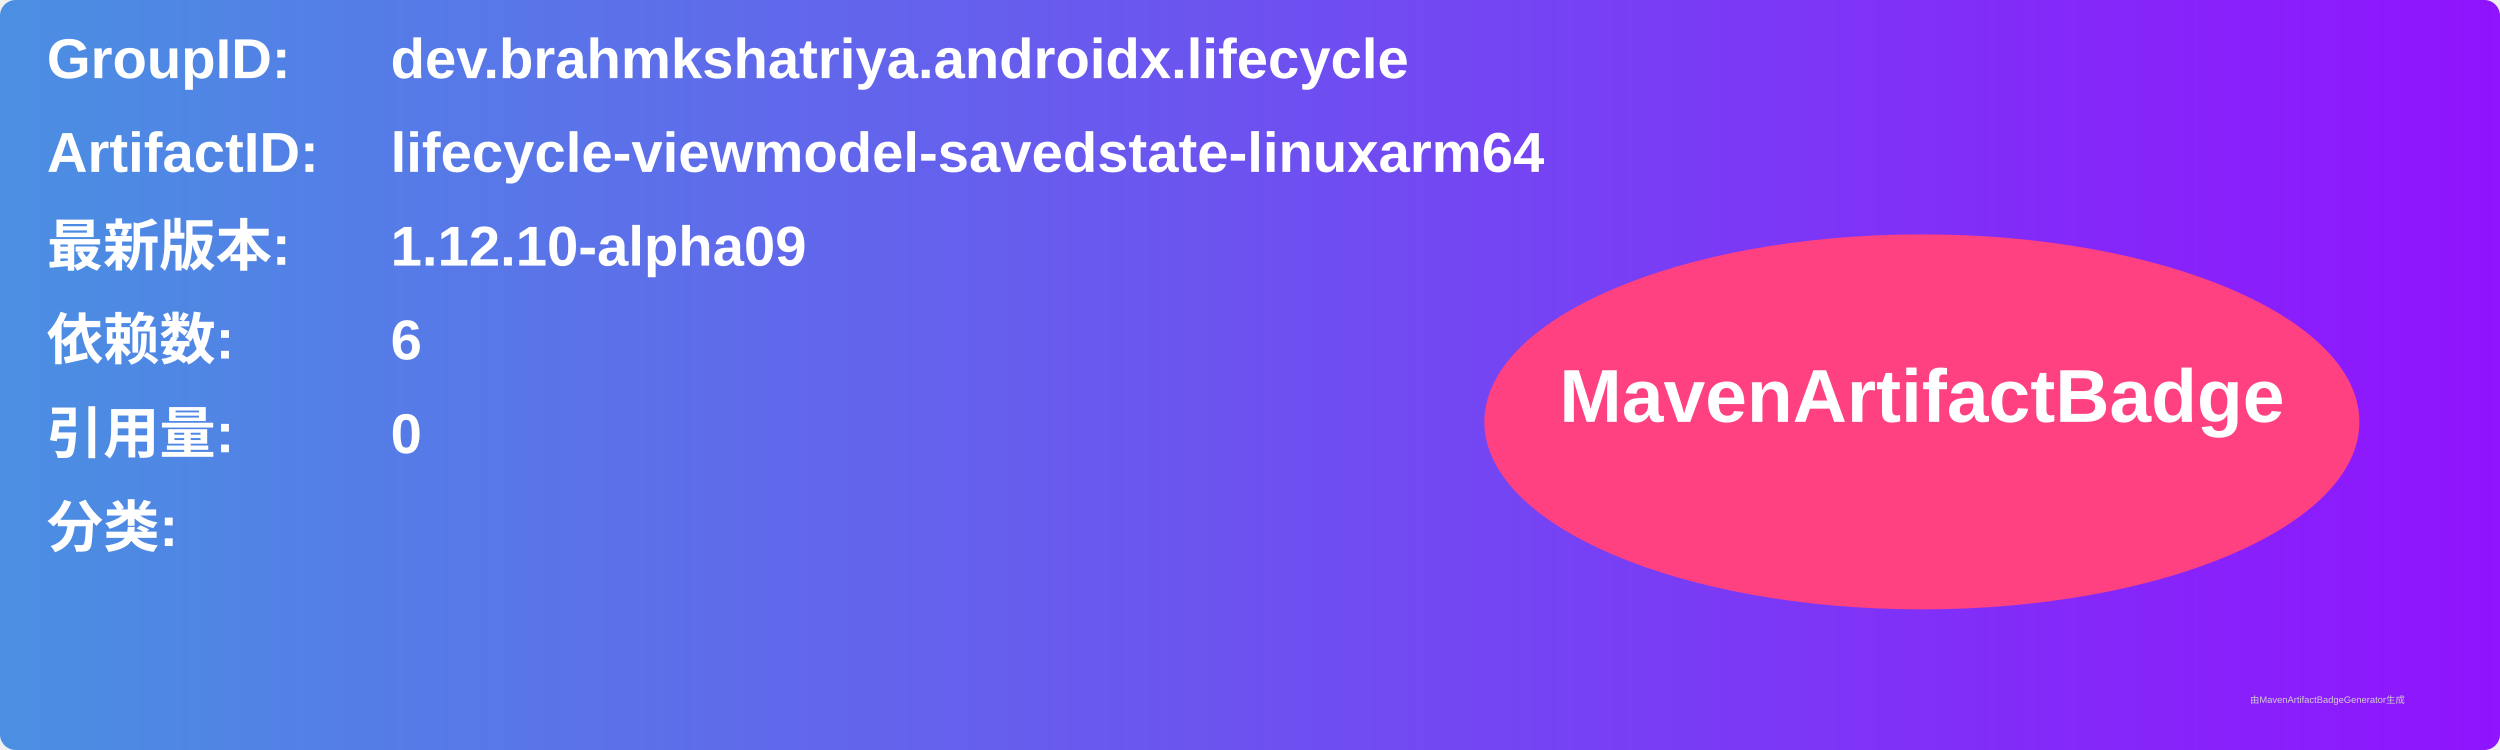
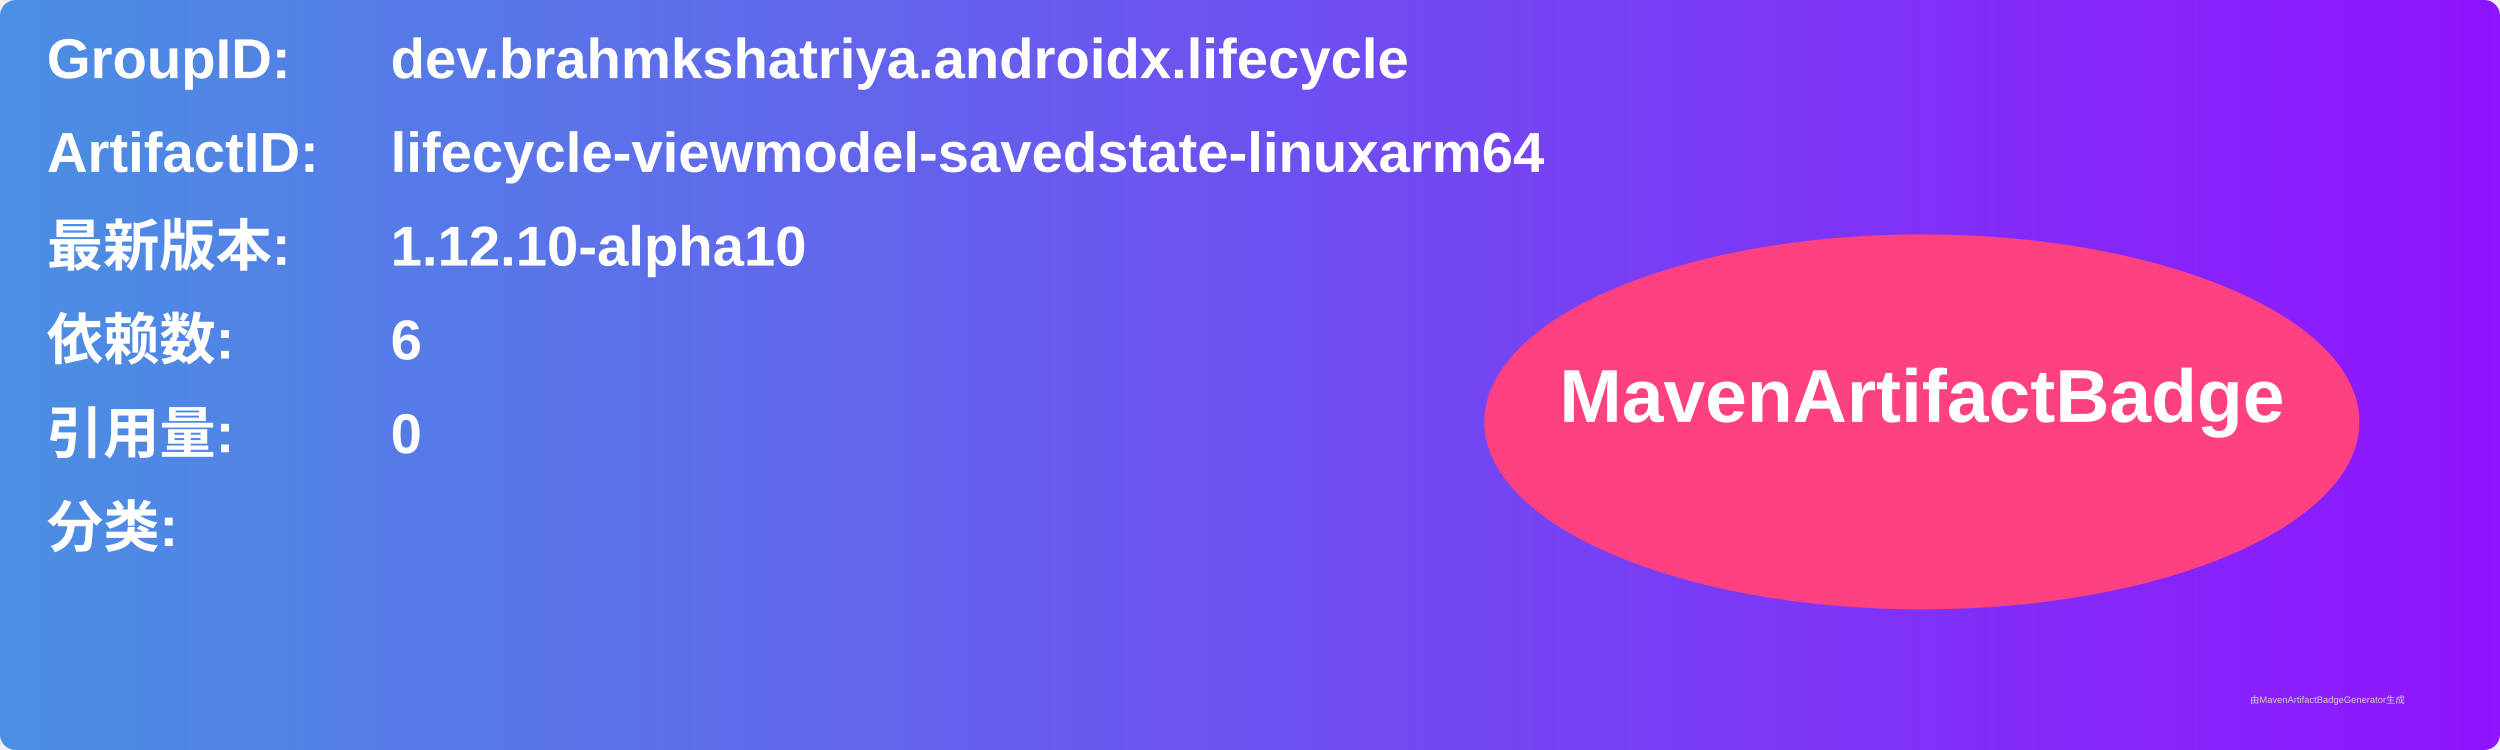
<svg xmlns="http://www.w3.org/2000/svg" width="800" height="240" viewBox="0 0 800 240">
  <linearGradient id="grad" x1="0%" y1="0%" x2="100%" y2="0%">
    <stop offset="0%" stop-color="#4a90e2" />
    <stop offset="100%" stop-color="#9013fe" />
  </linearGradient>
  <rect width="100%" height="100%" rx="5" ry="5" fill="url(#grad)" />
  <g transform="translate(15, 15)">
    <text x="0" y="10" font-family="Arial" font-size="18" fill="white" font-weight="bold" width="260">GroupID:</text>
    <text x="110" y="10" font-family="Arial" font-size="18" fill="white" font-weight="bold" width="460">dev.brahmkshatriya.androidx.lifecycle</text>
    <text x="0" y="40" font-family="Arial" font-size="18" fill="white" font-weight="bold" width="260">ArtifactID:</text>
    <text x="110" y="40" font-family="Arial" font-size="18" fill="white" font-weight="bold" width="460">lifecycle-viewmodel-savedstate-linuxarm64</text>
    <text x="0" y="70" font-family="Arial" font-size="18" fill="white" font-weight="bold">最新版本:</text>
    <text x="110" y="70" font-family="Arial" font-size="18" fill="white" font-weight="bold">
-       <tspan font-weight="bold">1.12.10-alpha09</tspan>
+       <tspan font-weight="bold">1.12.10-alpha10</tspan>
    </text>
    <text x="0" y="100" font-family="Arial" font-size="18" fill="white" font-weight="bold">依赖数: </text>
    <text x="110" y="100" font-family="Arial" font-size="18" fill="white">
      <tspan font-weight="bold">6</tspan>
    </text>
    <text x="0" y="130" font-family="Arial" font-size="18" fill="white" font-weight="bold">引用量: </text>
    <text x="110" y="130" font-family="Arial" font-size="18" fill="white">
      <tspan font-weight="bold">0</tspan>
    </text>
    <text x="0" y="160" font-family="Arial" font-size="18" fill="white" font-weight="bold">分类:</text>
    <text x="10" y="190" font-family="Arial" font-size="10" fill="white">
      <tspan font-weight="bold" />
    </text>
    <ellipse cx="600" cy="120" rx="140" ry="60" fill="#ff4081" />
    <text x="600" y="120" text-anchor="middle" font-family="Arial" font-size="24" fill="white" font-weight="bold">MavenArtifactBadge</text>
  </g>
  <text x="720" y="225" font-family="Arial" font-size="3" fill="#d0d0d0">由MavenArtifactBadgeGenerator生成</text>
</svg>
